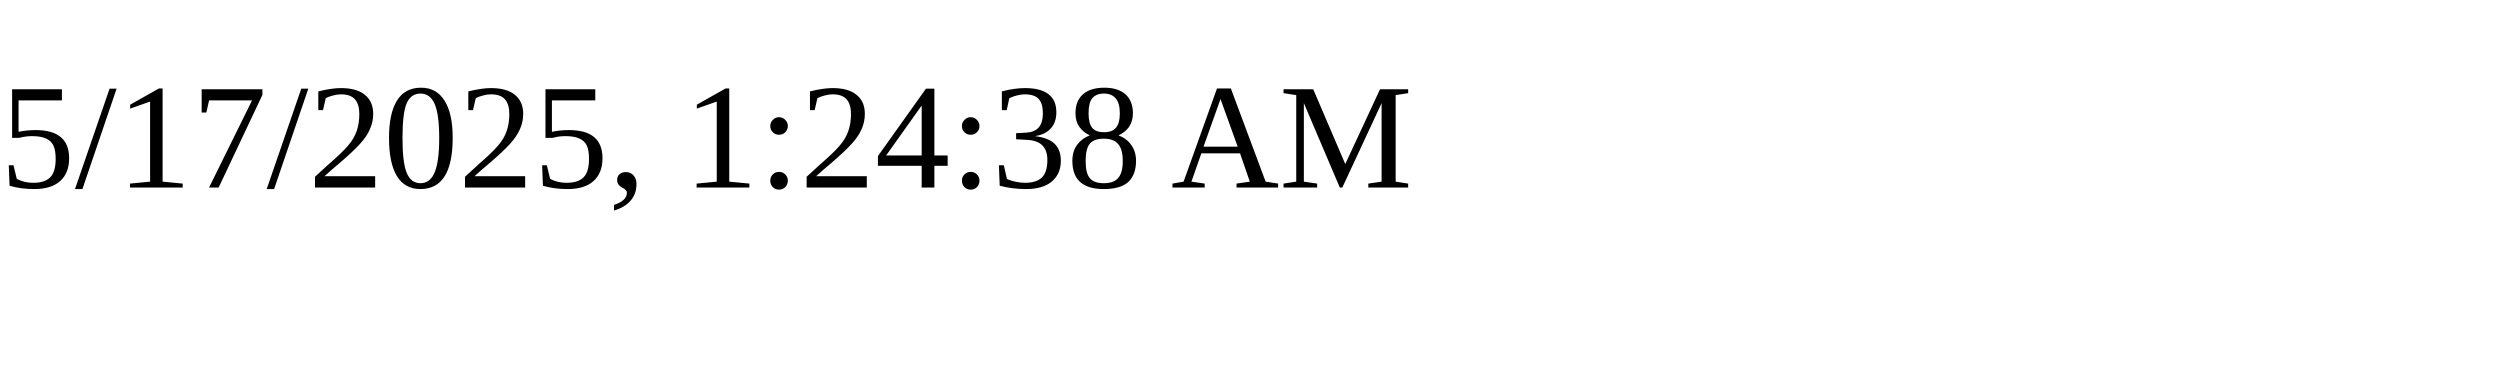
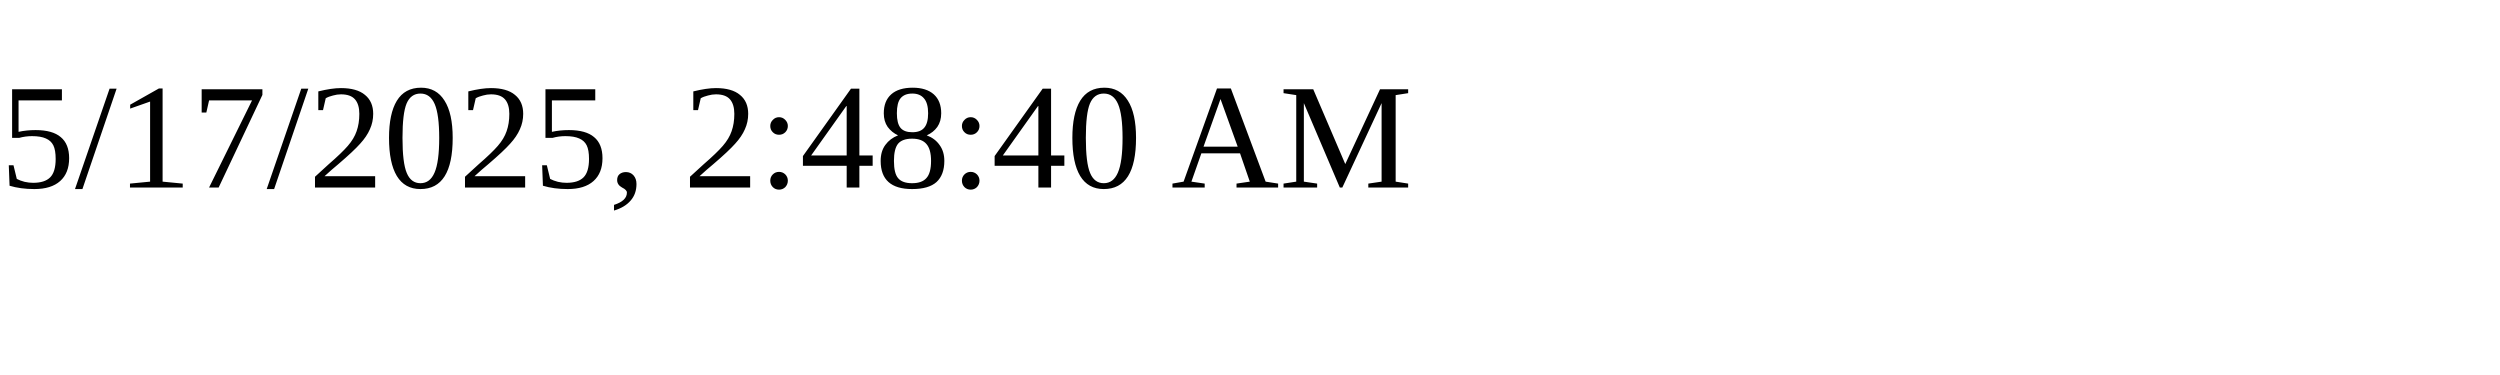
<svg xmlns="http://www.w3.org/2000/svg" height="30" width="200">
-   <text x="0" y="15">5/17/2025, 1:24:38 AM</text>
+   <text x="0" y="15">5/17/2025, 2:48:40 AM</text>
</svg>
